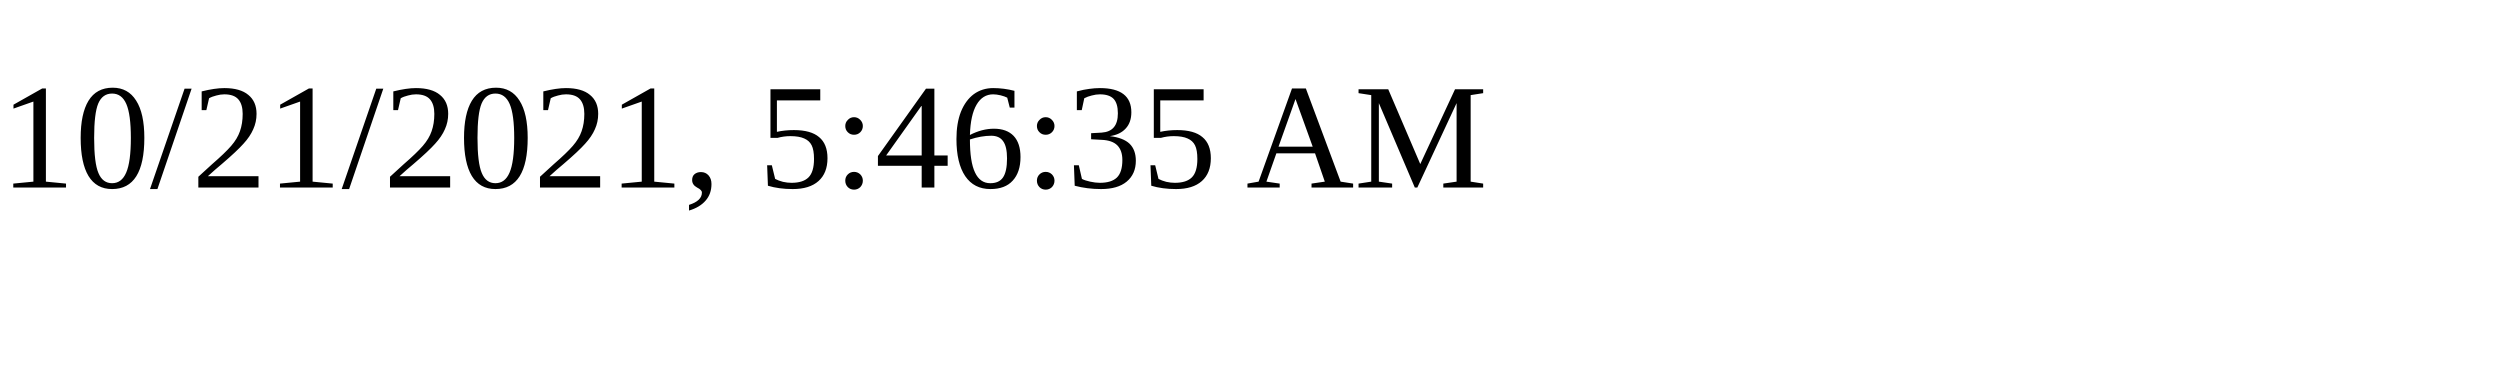
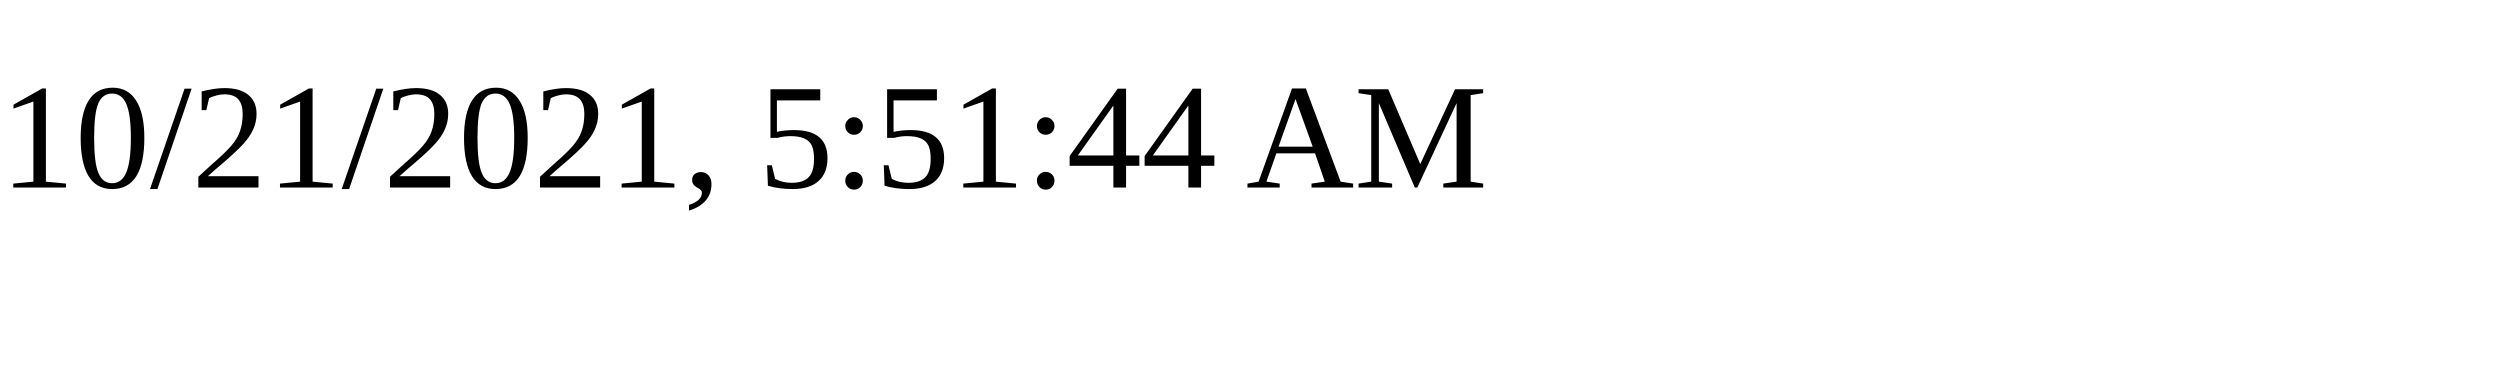
<svg xmlns="http://www.w3.org/2000/svg" height="30" width="200">
-   <text x="0" y="15">10/21/2021, 5:46:35 AM</text>
+   <text x="0" y="15">10/21/2021, 5:51:44 AM</text>
</svg>
